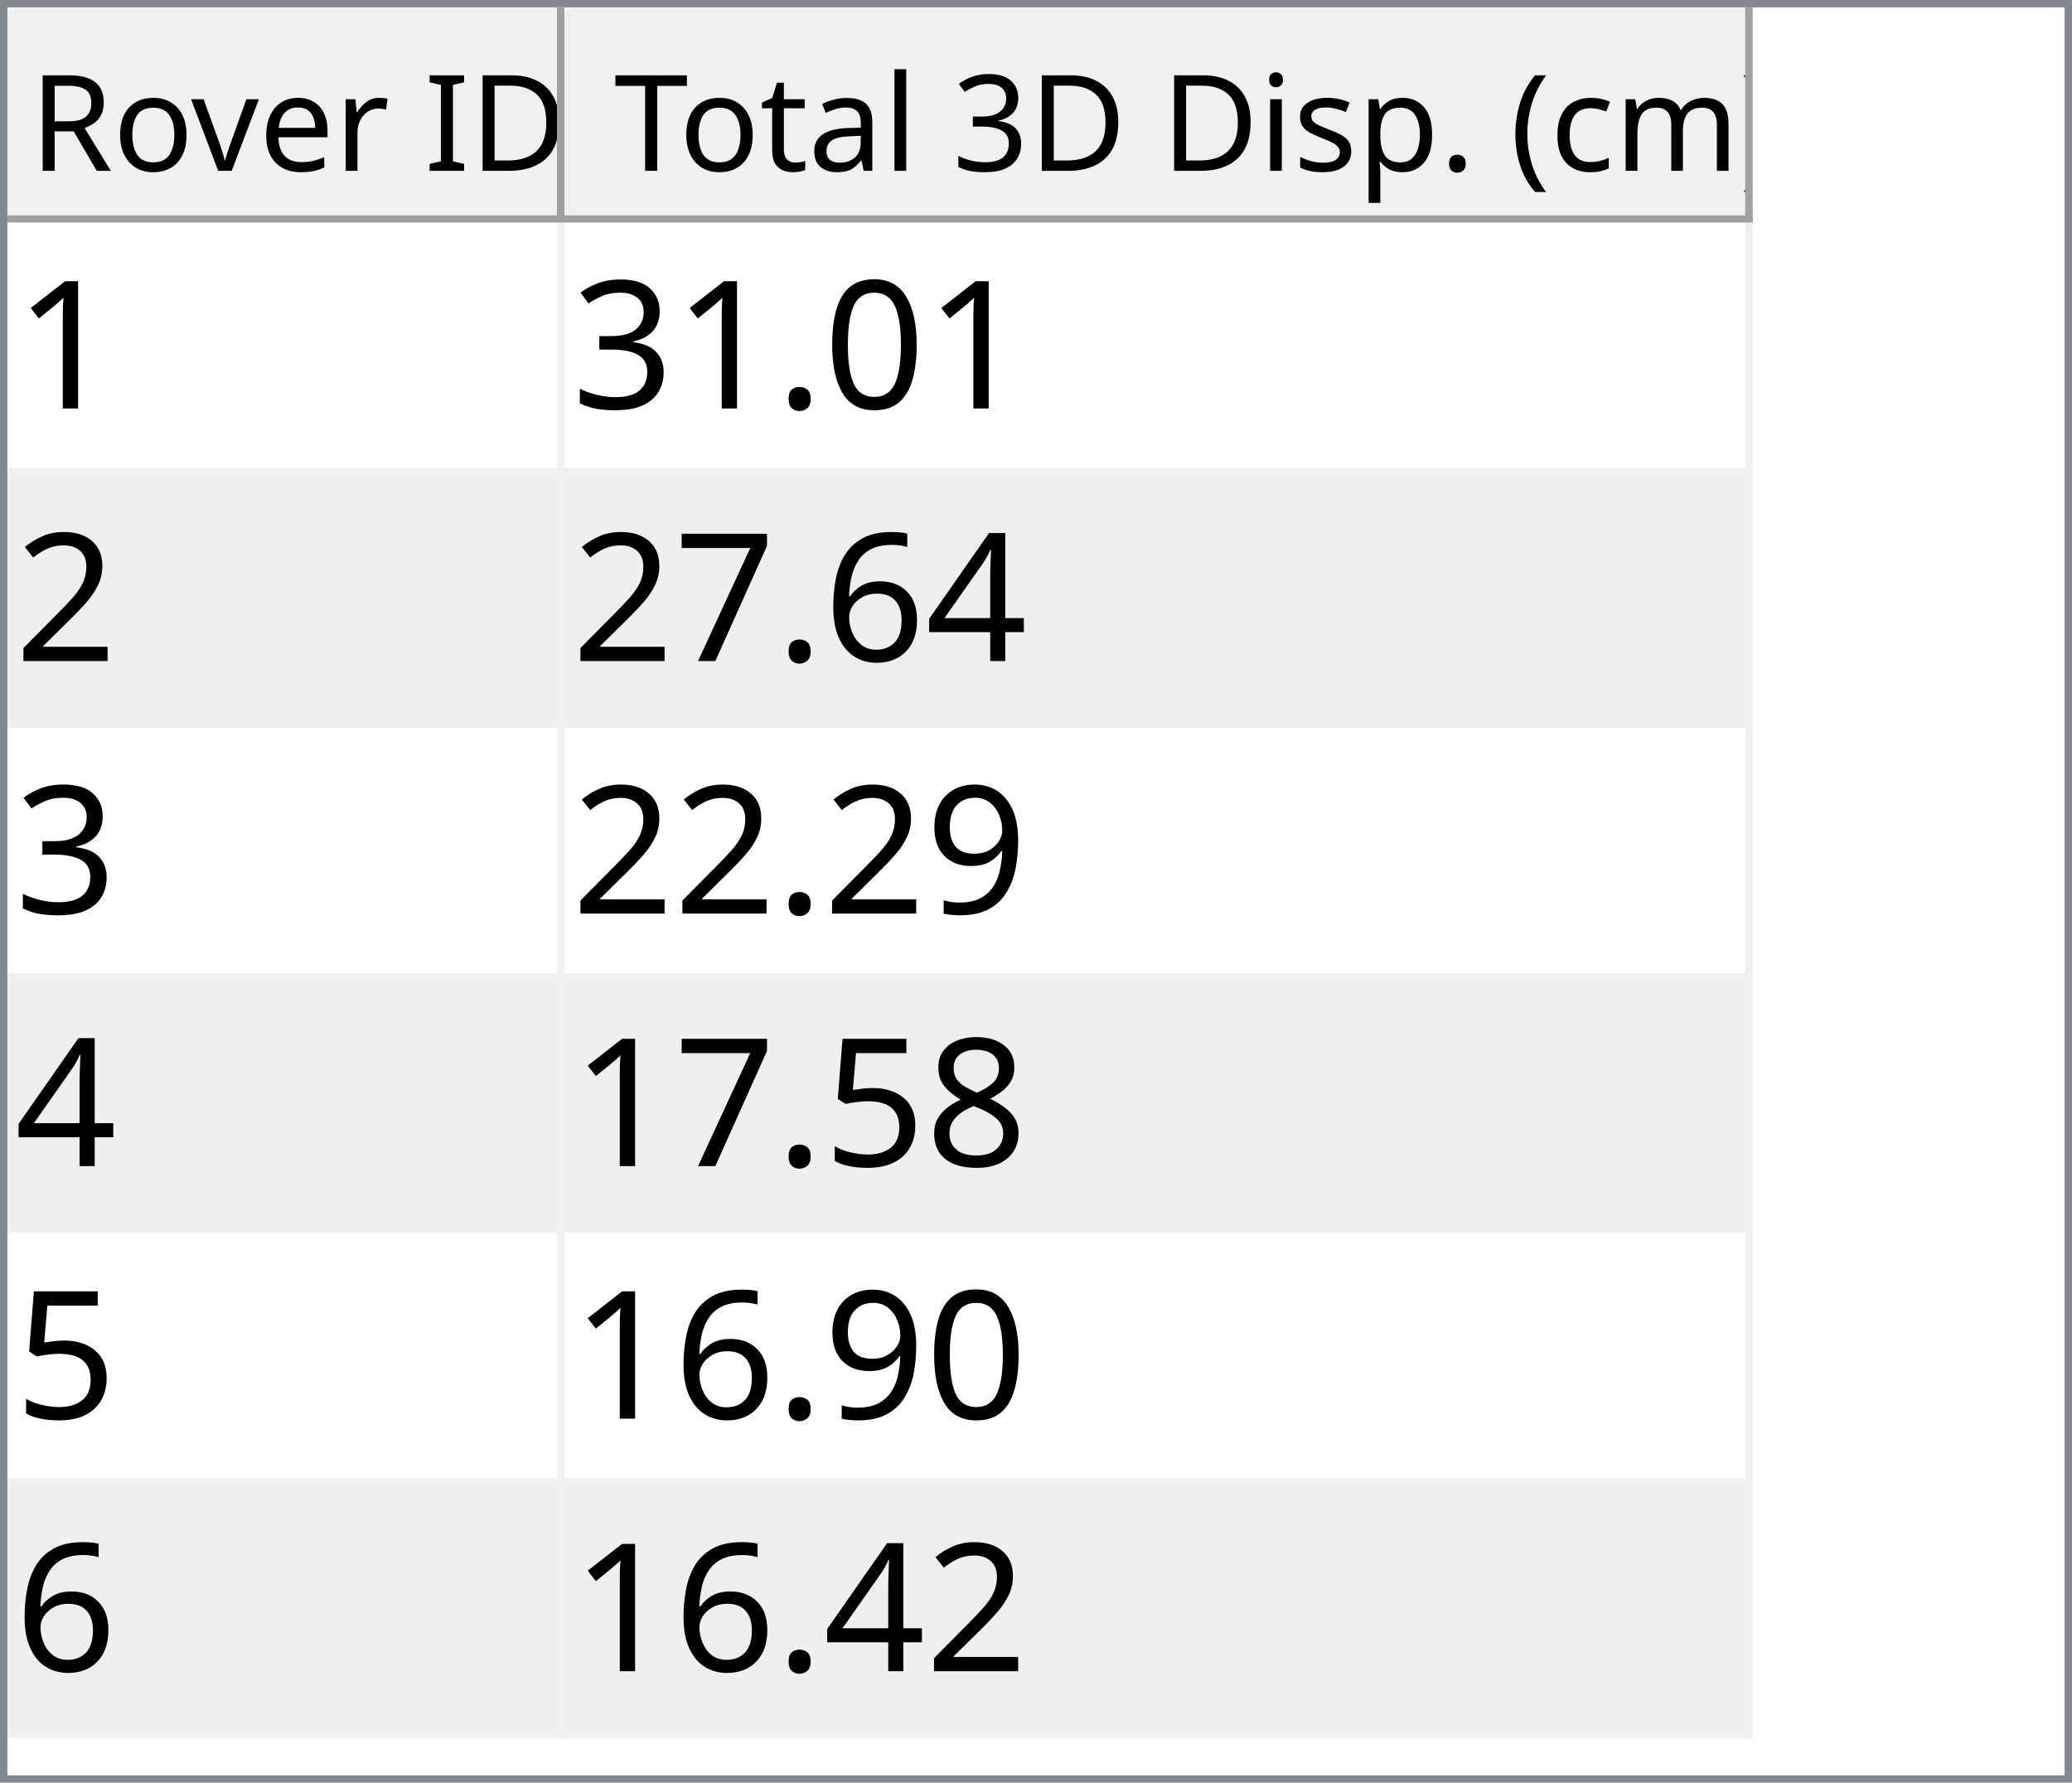
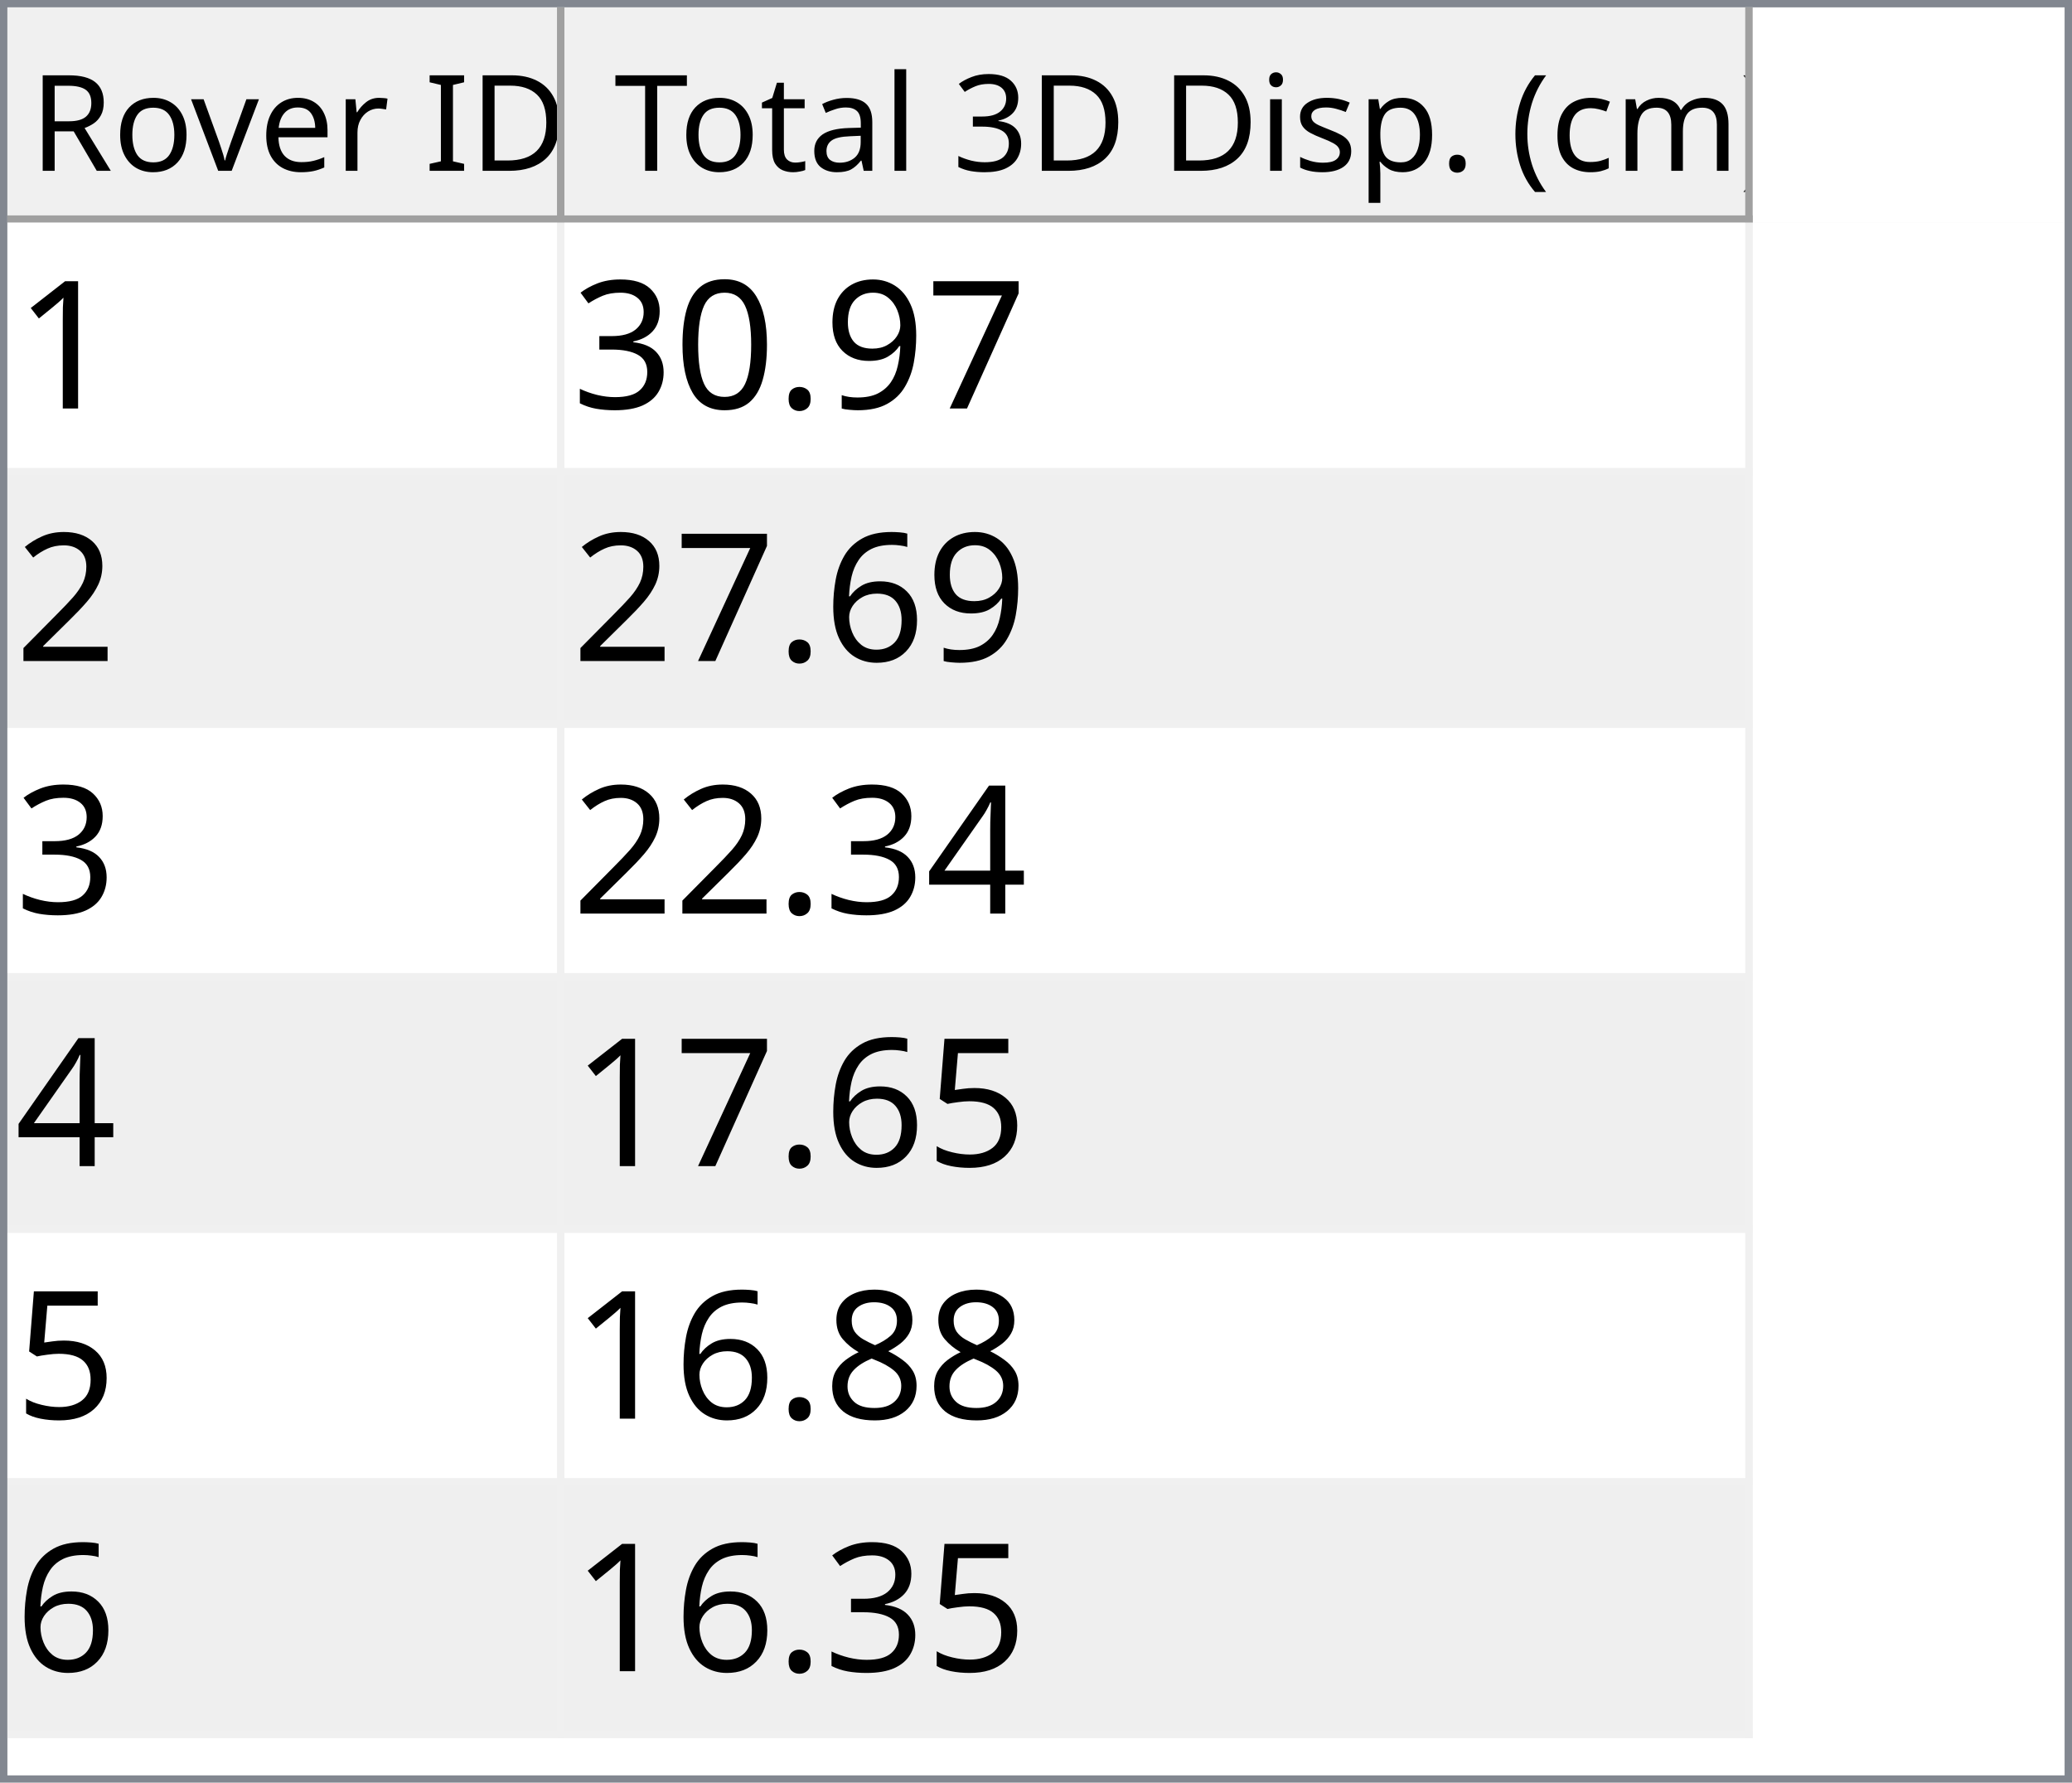
<svg xmlns="http://www.w3.org/2000/svg" style="fill-opacity:1; color-rendering:auto; color-interpolation:auto; text-rendering:auto; stroke:black; stroke-linecap:square; stroke-miterlimit:10; shape-rendering:auto; stroke-opacity:1; fill:black; stroke-dasharray:none; font-weight:normal; stroke-width:1; font-family:'Dialog'; font-style:normal; stroke-linejoin:miter; font-size:12px; stroke-dashoffset:0; image-rendering:auto;" width="279" height="240">
  <defs id="genericDefs" />
  <g>
    <defs id="defs1">
      <clipPath clipPathUnits="userSpaceOnUse" id="clipPath1">
        <path d="M0 0 L279 0 L279 240 L0 240 L0 0 Z" />
      </clipPath>
      <clipPath clipPathUnits="userSpaceOnUse" id="clipPath2">
        <path d="M0 0 L0 240 L279 240 L279 0 Z" />
      </clipPath>
      <clipPath clipPathUnits="userSpaceOnUse" id="clipPath3">
        <path d="M0 0 L0 29 L277 29 L277 0 Z" />
      </clipPath>
      <clipPath clipPathUnits="userSpaceOnUse" id="clipPath4">
        <path d="M0 0 L0 29 L75 29 L75 0 Z" />
      </clipPath>
      <clipPath clipPathUnits="userSpaceOnUse" id="clipPath5">
        <path d="M1 1 L1 28 L74 28 L74 1 Z" />
      </clipPath>
      <clipPath clipPathUnits="userSpaceOnUse" id="clipPath6">
        <path d="M0 0 L0 27 L73 27 L73 0 Z" />
      </clipPath>
      <clipPath clipPathUnits="userSpaceOnUse" id="clipPath7">
        <path d="M-0.5 -0.5 L-0.5 28.5 L74.5 28.5 L74.5 -0.5 Z" />
      </clipPath>
      <clipPath clipPathUnits="userSpaceOnUse" id="clipPath8">
        <path d="M0 0 L0 29 L160 29 L160 0 Z" />
      </clipPath>
      <clipPath clipPathUnits="userSpaceOnUse" id="clipPath9">
        <path d="M1 1 L1 28 L159 28 L159 1 Z" />
      </clipPath>
      <clipPath clipPathUnits="userSpaceOnUse" id="clipPath10">
        <path d="M0 0 L0 27 L158 27 L158 0 Z" />
      </clipPath>
      <clipPath clipPathUnits="userSpaceOnUse" id="clipPath11">
        <path d="M-0.5 -0.5 L-0.5 28.5 L159.5 28.5 L159.5 -0.5 Z" />
      </clipPath>
      <clipPath clipPathUnits="userSpaceOnUse" id="clipPath12">
        <path d="M0 0 L0 209 L277 209 L277 0 Z" />
      </clipPath>
      <clipPath clipPathUnits="userSpaceOnUse" id="clipPath13">
        <path d="M0 0 L0 204 L235 204 L235 0 Z" />
      </clipPath>
      <clipPath clipPathUnits="userSpaceOnUse" id="clipPath14">
        <path d="M-0.5 -0.5 L-0.5 203.5 L234.5 203.5 L234.5 -0.5 Z" />
      </clipPath>
      <clipPath clipPathUnits="userSpaceOnUse" id="clipPath15">
        <path d="M0 0 L0 33 L74 33 L74 0 Z" />
      </clipPath>
      <clipPath clipPathUnits="userSpaceOnUse" id="clipPath16">
        <path d="M0 0 L0 33 L159 33 L159 0 Z" />
      </clipPath>
      <font horiz-adv-x="64.551" id="font1">
        <font-face ascent="107.91" descent="25.098" units-per-em="100" style="font-style:normal; font-family:Segoe UI; font-weight:normal;" />
        <missing-glyph horiz-adv-x="64.551" d="M8.109 0 L8.109 68.266 L56.453 68.266 L56.453 0 L8.109 0 ZM15.328 7.234 L49.219 7.234 L49.219 61.031 L15.328 61.031 L15.328 7.234 Z" />
        <glyph unicode="D" horiz-adv-x="70.117" d="M9.188 0 L9.188 70.016 L28.516 70.016 Q65.531 70.016 65.531 35.891 Q65.531 19.672 55.25 9.836 Q44.969 0 27.734 0 L9.188 0 ZM17.391 62.594 L17.391 7.422 L27.828 7.422 Q41.609 7.422 49.273 14.797 Q56.938 22.172 56.938 35.688 Q56.938 62.594 28.328 62.594 L17.391 62.594 Z" />
        <glyph unicode="I" horiz-adv-x="26.611" d="M17.391 0 L9.188 0 L9.188 70.016 L17.391 70.016 L17.391 0 Z" />
        <glyph unicode=" " horiz-adv-x="27.393" d="" />
        <glyph unicode="r" horiz-adv-x="34.766" d="M34.188 41.891 Q32.078 43.5 28.125 43.5 Q23 43.5 19.555 38.672 Q16.109 33.844 16.109 25.484 L16.109 0 L8.109 0 L8.109 50 L16.109 50 L16.109 39.703 L16.312 39.703 Q18.016 44.969 21.531 47.922 Q25.047 50.875 29.391 50.875 Q32.516 50.875 34.188 50.203 L34.188 41.891 Z" />
        <glyph unicode="e" horiz-adv-x="52.295" d="M48.297 23 L12.984 23 Q13.188 14.656 17.484 10.109 Q21.781 5.562 29.297 5.562 Q37.75 5.562 44.828 11.141 L44.828 3.609 Q38.234 -1.172 27.391 -1.172 Q16.797 -1.172 10.742 5.641 Q4.688 12.453 4.688 24.812 Q4.688 36.469 11.305 43.82 Q17.922 51.172 27.734 51.172 Q37.547 51.172 42.922 44.828 Q48.297 38.484 48.297 27.203 L48.297 23 ZM40.094 29.781 Q40.047 36.719 36.75 40.578 Q33.453 44.438 27.594 44.438 Q21.922 44.438 17.969 40.383 Q14.016 36.328 13.094 29.781 L40.094 29.781 Z" />
        <glyph unicode="v" horiz-adv-x="47.9" d="M47.406 50 L27.484 0 L19.625 0 L0.688 50 L9.469 50 L22.172 13.672 Q23.578 9.672 23.922 6.688 L24.125 6.688 Q24.609 10.453 25.688 13.484 L38.969 50 L47.406 50 Z" />
        <glyph unicode="o" horiz-adv-x="58.594" d="M29 -1.172 Q17.922 -1.172 11.305 5.836 Q4.688 12.844 4.688 24.422 Q4.688 37.016 11.57 44.094 Q18.453 51.172 30.172 51.172 Q41.359 51.172 47.633 44.289 Q53.906 37.406 53.906 25.203 Q53.906 13.234 47.141 6.031 Q40.375 -1.172 29 -1.172 ZM29.594 44.438 Q21.875 44.438 17.383 39.188 Q12.891 33.938 12.891 24.703 Q12.891 15.828 17.43 10.695 Q21.969 5.562 29.594 5.562 Q37.359 5.562 41.531 10.594 Q45.703 15.625 45.703 24.906 Q45.703 34.281 41.531 39.359 Q37.359 44.438 29.594 44.438 Z" />
        <glyph unicode="R" horiz-adv-x="59.814" d="M59.375 0 L49.609 0 L37.891 19.625 Q36.281 22.359 34.766 24.289 Q33.25 26.219 31.664 27.438 Q30.078 28.656 28.25 29.219 Q26.422 29.781 24.125 29.781 L17.391 29.781 L17.391 0 L9.188 0 L9.188 70.016 L30.078 70.016 Q34.672 70.016 38.555 68.867 Q42.438 67.719 45.289 65.375 Q48.141 63.031 49.758 59.547 Q51.375 56.062 51.375 51.375 Q51.375 47.703 50.273 44.656 Q49.172 41.609 47.148 39.211 Q45.125 36.812 42.266 35.133 Q39.406 33.453 35.844 32.516 L35.844 32.328 Q37.594 31.547 38.891 30.547 Q40.188 29.547 41.359 28.18 Q42.531 26.812 43.68 25.078 Q44.828 23.344 46.234 21.047 L59.375 0 ZM17.391 62.594 L17.391 37.203 L28.516 37.203 Q31.594 37.203 34.203 38.133 Q36.812 39.062 38.719 40.797 Q40.625 42.531 41.703 45.047 Q42.781 47.562 42.781 50.688 Q42.781 56.297 39.141 59.445 Q35.5 62.594 28.609 62.594 L17.391 62.594 Z" />
        <glyph unicode=")" horiz-adv-x="30.176" d="M8.297 -15.922 L1.172 -15.922 Q16.406 2.344 16.406 26.812 Q16.406 51.469 1.078 70.016 L8.297 70.016 Q23.531 52.156 23.531 26.703 Q23.531 1.375 8.297 -15.922 Z" />
        <glyph unicode="m" horiz-adv-x="86.133" d="M79.109 0 L71.094 0 L71.094 28.719 Q71.094 37.016 68.531 40.727 Q65.969 44.438 59.906 44.438 Q54.781 44.438 51.195 39.75 Q47.609 35.062 47.609 28.516 L47.609 0 L39.594 0 L39.594 29.688 Q39.594 44.438 28.219 44.438 Q22.953 44.438 19.531 40.016 Q16.109 35.594 16.109 28.516 L16.109 0 L8.109 0 L8.109 50 L16.109 50 L16.109 42.094 L16.312 42.094 Q21.625 51.172 31.844 51.172 Q36.969 51.172 40.773 48.312 Q44.578 45.453 46 40.828 Q51.562 51.172 62.594 51.172 Q79.109 51.172 79.109 30.812 L79.109 0 Z" />
        <glyph unicode="c" horiz-adv-x="46.191" d="M42.188 2.297 Q36.422 -1.172 28.516 -1.172 Q17.828 -1.172 11.258 5.789 Q4.688 12.75 4.688 23.828 Q4.688 36.188 11.766 43.68 Q18.844 51.172 30.672 51.172 Q37.25 51.172 42.281 48.734 L42.281 40.531 Q36.719 44.438 30.375 44.438 Q22.703 44.438 17.797 38.945 Q12.891 33.453 12.891 24.516 Q12.891 15.719 17.508 10.641 Q22.125 5.562 29.891 5.562 Q36.422 5.562 42.188 9.906 L42.188 2.297 Z" />
        <glyph unicode="(" horiz-adv-x="30.176" d="M29.109 -15.922 L21.969 -15.922 Q6.844 1.375 6.844 26.703 Q6.844 52.156 21.969 70.016 L29.203 70.016 Q13.875 51.469 13.875 26.812 Q13.875 2.344 29.109 -15.922 Z" />
        <glyph unicode="." horiz-adv-x="21.68" d="M10.891 -1.078 Q8.641 -1.078 7.055 0.539 Q5.469 2.156 5.469 4.391 Q5.469 6.641 7.055 8.273 Q8.641 9.906 10.891 9.906 Q13.188 9.906 14.797 8.273 Q16.406 6.641 16.406 4.391 Q16.406 2.156 14.797 0.539 Q13.188 -1.078 10.891 -1.078 Z" />
        <glyph unicode="p" horiz-adv-x="58.789" d="M16.312 7.234 L16.109 7.234 L16.109 -23 L8.109 -23 L8.109 50 L16.109 50 L16.109 41.219 L16.312 41.219 Q22.219 51.172 33.594 51.172 Q43.266 51.172 48.688 44.461 Q54.109 37.75 54.109 26.469 Q54.109 13.922 48 6.375 Q41.891 -1.172 31.297 -1.172 Q21.578 -1.172 16.312 7.234 ZM16.109 27.391 L16.109 20.406 Q16.109 14.203 20.141 9.883 Q24.172 5.562 30.375 5.562 Q37.641 5.562 41.773 11.133 Q45.906 16.703 45.906 26.609 Q45.906 34.969 42.047 39.703 Q38.188 44.438 31.594 44.438 Q24.609 44.438 20.359 39.578 Q16.109 34.719 16.109 27.391 Z" />
        <glyph unicode="s" horiz-adv-x="42.432" d="M5.078 1.812 L5.078 10.406 Q11.625 5.562 19.484 5.562 Q30.031 5.562 30.031 12.594 Q30.031 14.594 29.125 15.992 Q28.219 17.391 26.68 18.461 Q25.141 19.531 23.07 20.383 Q21 21.234 18.609 22.172 Q15.281 23.484 12.766 24.828 Q10.25 26.172 8.57 27.859 Q6.891 29.547 6.031 31.695 Q5.172 33.844 5.172 36.719 Q5.172 40.234 6.789 42.945 Q8.406 45.656 11.086 47.484 Q13.766 49.312 17.211 50.242 Q20.656 51.172 24.312 51.172 Q30.812 51.172 35.938 48.922 L35.938 40.828 Q30.422 44.438 23.25 44.438 Q21 44.438 19.195 43.922 Q17.391 43.406 16.094 42.477 Q14.797 41.547 14.086 40.258 Q13.375 38.969 13.375 37.406 Q13.375 35.453 14.086 34.133 Q14.797 32.812 16.164 31.789 Q17.531 30.766 19.484 29.938 Q21.438 29.109 23.922 28.125 Q27.25 26.859 29.883 25.516 Q32.516 24.172 34.375 22.484 Q36.234 20.797 37.234 18.602 Q38.234 16.406 38.234 13.375 Q38.234 9.672 36.602 6.938 Q34.969 4.203 32.234 2.398 Q29.5 0.594 25.93 -0.289 Q22.359 -1.172 18.453 -1.172 Q10.75 -1.172 5.078 1.812 Z" />
        <glyph unicode="i" horiz-adv-x="24.219" d="M12.203 62.703 Q10.062 62.703 8.547 64.164 Q7.031 65.625 7.031 67.875 Q7.031 70.125 8.547 71.609 Q10.062 73.094 12.203 73.094 Q14.406 73.094 15.945 71.609 Q17.484 70.125 17.484 67.875 Q17.484 65.719 15.945 64.211 Q14.406 62.703 12.203 62.703 ZM16.109 0 L8.109 0 L8.109 50 L16.109 50 L16.109 0 Z" />
        <glyph unicode="3" horiz-adv-x="53.906" d="M46.531 19.828 Q46.531 15.094 44.75 11.211 Q42.969 7.328 39.719 4.57 Q36.469 1.812 31.93 0.297 Q27.391 -1.219 21.922 -1.219 Q11.922 -1.219 6 2.594 L6 11.188 Q13.094 5.609 22.219 5.609 Q25.875 5.609 28.828 6.539 Q31.781 7.469 33.906 9.227 Q36.031 10.984 37.18 13.477 Q38.328 15.969 38.328 19.094 Q38.328 32.812 18.797 32.812 L12.984 32.812 L12.984 39.594 L18.5 39.594 Q35.797 39.594 35.797 52.484 Q35.797 64.406 22.609 64.406 Q15.188 64.406 8.688 59.422 L8.688 67.188 Q15.375 71.188 24.609 71.188 Q29 71.188 32.57 69.969 Q36.141 68.75 38.68 66.555 Q41.219 64.359 42.609 61.281 Q44 58.203 44 54.5 Q44 40.672 30.031 36.719 L30.031 36.531 Q33.594 36.141 36.625 34.797 Q39.656 33.453 41.852 31.305 Q44.047 29.156 45.289 26.25 Q46.531 23.344 46.531 19.828 Z" />
        <glyph unicode="l" horiz-adv-x="24.219" d="M16.109 0 L8.109 0 L8.109 74.031 L16.109 74.031 L16.109 0 Z" />
        <glyph unicode="a" horiz-adv-x="50.879" d="M43.891 0 L35.891 0 L35.891 7.812 L35.688 7.812 Q30.469 -1.172 20.312 -1.172 Q12.844 -1.172 8.617 2.781 Q4.391 6.734 4.391 13.281 Q4.391 27.297 20.906 29.594 L35.891 31.688 Q35.891 44.438 25.594 44.438 Q16.547 44.438 9.281 38.281 L9.281 46.484 Q16.656 51.172 26.266 51.172 Q43.891 51.172 43.891 32.516 L43.891 0 ZM35.891 25.297 L23.828 23.641 Q18.266 22.859 15.43 20.875 Q12.594 18.891 12.594 13.875 Q12.594 10.203 15.211 7.883 Q17.828 5.562 22.172 5.562 Q28.125 5.562 32.008 9.742 Q35.891 13.922 35.891 20.312 L35.891 25.297 Z" />
        <glyph unicode="t" horiz-adv-x="33.887" d="M31.297 0.484 Q28.469 -1.078 23.828 -1.078 Q10.688 -1.078 10.688 13.578 L10.688 43.172 L2.094 43.172 L2.094 50 L10.688 50 L10.688 62.203 L18.703 64.797 L18.703 50 L31.297 50 L31.297 43.172 L18.703 43.172 L18.703 14.984 Q18.703 9.969 20.414 7.82 Q22.125 5.672 26.078 5.672 Q29.109 5.672 31.297 7.328 L31.297 0.484 Z" />
        <glyph unicode="T" horiz-adv-x="52.393" d="M50.594 62.594 L30.375 62.594 L30.375 0 L22.172 0 L22.172 62.594 L2 62.594 L2 70.016 L50.594 70.016 L50.594 62.594 Z" />
      </font>
      <font horiz-adv-x="75.0" id="font2">
        <font-face ascent="100.537" descent="21.973" units-per-em="100" style="font-style:normal; font-family:sans-serif; font-weight:normal;" />
        <missing-glyph horiz-adv-x="75.0" d="M12.5 0 L12.5 62.5 L62.5 62.5 L62.5 0 L12.5 0 ZM14.062 1.562 L60.938 1.562 L60.938 60.938 L14.062 60.938 L14.062 1.562 Z" />
        <glyph unicode="1" horiz-adv-x="55.615" d="M37.25 0 L28.469 0 L28.469 56 Q25.297 52.984 20.141 49.953 Q14.984 46.922 10.891 45.406 L10.891 53.906 Q18.266 57.375 23.781 62.305 Q29.297 67.234 31.594 71.875 L37.25 71.875 L37.25 0 Z" />
+         <glyph unicode="7" horiz-adv-x="55.615" d="M4.734 62.203 L4.734 70.656 L51.078 70.656 L51.078 63.812 Q44.234 56.547 37.523 44.484 Q30.812 32.422 27.156 19.672 Q24.516 10.688 23.781 0 L14.75 0 Q14.891 8.453 18.062 20.414 Q21.234 32.375 27.172 43.484 Q33.109 54.594 39.797 62.203 L4.734 62.203 Z" />
+         <glyph unicode="9" horiz-adv-x="55.615" d="M5.469 16.547 L13.922 17.328 Q14.984 11.375 18.016 8.688 Q21.047 6 25.781 6 Q29.828 6 32.883 7.859 Q35.938 9.719 37.891 12.82 Q39.844 15.922 41.164 21.195 Q42.484 26.469 42.484 31.938 Q42.484 32.516 42.438 33.688 Q39.797 29.5 35.234 26.883 Q30.672 24.266 25.344 24.266 Q16.453 24.266 10.305 30.711 Q4.156 37.156 4.156 47.703 Q4.156 58.594 10.578 65.234 Q17 71.875 26.656 71.875 Q33.641 71.875 39.43 68.117 Q45.219 64.359 48.219 57.398 Q51.219 50.438 51.219 37.25 Q51.219 23.531 48.242 15.406 Q45.266 7.281 39.383 3.031 Q33.5 -1.219 25.594 -1.219 Q17.188 -1.219 11.867 3.445 Q6.547 8.109 5.469 16.547 ZM41.453 48.141 Q41.453 55.719 37.43 60.156 Q33.406 64.594 27.734 64.594 Q21.875 64.594 17.531 59.812 Q13.188 55.031 13.188 47.406 Q13.188 40.578 17.312 36.305 Q21.438 32.031 27.484 32.031 Q33.594 32.031 37.523 36.305 Q41.453 40.578 41.453 48.141 Z" />
+         <glyph unicode="." horiz-adv-x="27.783" d="M9.078 0 L9.078 10.016 L19.094 10.016 L19.094 0 L9.078 0 Z" />
        <glyph unicode="0" horiz-adv-x="55.615" d="M4.156 35.297 Q4.156 48 6.766 55.742 Q9.375 63.484 14.523 67.68 Q19.672 71.875 27.484 71.875 Q33.25 71.875 37.594 69.555 Q41.938 67.234 44.773 62.867 Q47.609 58.5 49.219 52.227 Q50.828 45.953 50.828 35.297 Q50.828 22.703 48.242 14.969 Q45.656 7.234 40.508 3.008 Q35.359 -1.219 27.484 -1.219 Q17.141 -1.219 11.234 6.203 Q4.156 15.141 4.156 35.297 ZM13.188 35.297 Q13.188 17.672 17.312 11.836 Q21.438 6 27.484 6 Q33.547 6 37.672 11.859 Q41.797 17.719 41.797 35.297 Q41.797 52.984 37.672 58.789 Q33.547 64.594 27.391 64.594 Q21.344 64.594 17.719 59.469 Q13.188 52.938 13.188 35.297 Z" />
-         <glyph unicode="." horiz-adv-x="27.783" d="M9.078 0 L9.078 10.016 L19.094 10.016 L19.094 0 L9.078 0 Z" />
        <glyph unicode="3" horiz-adv-x="55.615" d="M4.203 18.891 L12.984 20.062 Q14.5 12.594 18.141 9.297 Q21.781 6 27 6 Q33.203 6 37.477 10.297 Q41.75 14.594 41.75 20.953 Q41.75 27 37.797 30.93 Q33.844 34.859 27.734 34.859 Q25.25 34.859 21.531 33.891 L22.516 41.609 Q23.391 41.5 23.922 41.5 Q29.547 41.5 34.039 44.43 Q38.531 47.359 38.531 53.469 Q38.531 58.297 35.258 61.477 Q31.984 64.656 26.812 64.656 Q21.688 64.656 18.266 61.43 Q14.844 58.203 13.875 51.766 L5.078 53.328 Q6.688 62.156 12.398 67.016 Q18.109 71.875 26.609 71.875 Q32.469 71.875 37.398 69.359 Q42.328 66.844 44.945 62.5 Q47.562 58.156 47.562 53.266 Q47.562 48.641 45.07 44.828 Q42.578 41.016 37.703 38.766 Q44.047 37.312 47.562 32.695 Q51.078 28.078 51.078 21.141 Q51.078 11.766 44.242 5.25 Q37.406 -1.266 26.953 -1.266 Q17.531 -1.266 11.305 4.352 Q5.078 9.969 4.203 18.891 Z" />
        <glyph unicode="2" horiz-adv-x="55.615" d="M50.344 8.453 L50.344 0 L3.031 0 Q2.938 3.172 4.047 6.109 Q5.859 10.938 9.836 15.625 Q13.812 20.312 21.344 26.469 Q33.016 36.031 37.117 41.625 Q41.219 47.219 41.219 52.203 Q41.219 57.422 37.477 61.008 Q33.734 64.594 27.734 64.594 Q21.391 64.594 17.578 60.789 Q13.766 56.984 13.719 50.25 L4.688 51.172 Q5.609 61.281 11.664 66.578 Q17.719 71.875 27.938 71.875 Q38.234 71.875 44.242 66.164 Q50.25 60.453 50.25 52 Q50.25 47.703 48.492 43.555 Q46.734 39.406 42.656 34.812 Q38.578 30.219 29.109 22.219 Q21.188 15.578 18.945 13.211 Q16.703 10.844 15.234 8.453 L50.344 8.453 Z" />
+         <glyph unicode="6" horiz-adv-x="55.615" d="M49.75 54.047 L41.016 53.375 Q39.844 58.547 37.703 60.891 Q34.125 64.656 28.906 64.656 Q24.703 64.656 21.531 62.312 Q17.391 59.281 14.992 53.469 Q12.594 47.656 12.5 36.922 Q15.672 41.75 20.266 44.094 Q24.859 46.438 29.891 46.438 Q38.672 46.438 44.852 39.969 Q51.031 33.5 51.031 23.25 Q51.031 16.5 48.125 10.719 Q45.219 4.938 40.141 1.859 Q35.062 -1.219 28.609 -1.219 Q17.625 -1.219 10.695 6.859 Q3.766 14.938 3.766 33.5 Q3.766 54.25 11.422 63.672 Q18.109 71.875 29.438 71.875 Q37.891 71.875 43.289 67.141 Q48.688 62.406 49.75 54.047 ZM13.875 23.188 Q13.875 18.656 15.797 14.508 Q17.719 10.359 21.188 8.18 Q24.656 6 28.469 6 Q34.031 6 38.039 10.492 Q42.047 14.984 42.047 22.703 Q42.047 30.125 38.086 34.398 Q34.125 38.672 28.125 38.672 Q22.172 38.672 18.023 34.398 Q13.875 30.125 13.875 23.188 Z" />
        <glyph unicode="4" horiz-adv-x="55.615" d="M32.328 0 L32.328 17.141 L1.266 17.141 L1.266 25.203 L33.938 71.578 L41.109 71.578 L41.109 25.203 L50.781 25.203 L50.781 17.141 L41.109 17.141 L41.109 0 L32.328 0 ZM32.328 25.203 L32.328 57.469 L9.906 25.203 L32.328 25.203 Z" />
-         <glyph unicode="6" horiz-adv-x="55.615" d="M49.75 54.047 L41.016 53.375 Q39.844 58.547 37.703 60.891 Q34.125 64.656 28.906 64.656 Q24.703 64.656 21.531 62.312 Q17.391 59.281 14.992 53.469 Q12.594 47.656 12.5 36.922 Q15.672 41.75 20.266 44.094 Q24.859 46.438 29.891 46.438 Q38.672 46.438 44.852 39.969 Q51.031 33.5 51.031 23.25 Q51.031 16.5 48.125 10.719 Q45.219 4.938 40.141 1.859 Q35.062 -1.219 28.609 -1.219 Q17.625 -1.219 10.695 6.859 Q3.766 14.938 3.766 33.5 Q3.766 54.25 11.422 63.672 Q18.109 71.875 29.438 71.875 Q37.891 71.875 43.289 67.141 Q48.688 62.406 49.75 54.047 ZM13.875 23.188 Q13.875 18.656 15.797 14.508 Q17.719 10.359 21.188 8.18 Q24.656 6 28.469 6 Q34.031 6 38.039 10.492 Q42.047 14.984 42.047 22.703 Q42.047 30.125 38.086 34.398 Q34.125 38.672 28.125 38.672 Q22.172 38.672 18.023 34.398 Q13.875 30.125 13.875 23.188 Z" />
-         <glyph unicode="7" horiz-adv-x="55.615" d="M4.734 62.203 L4.734 70.656 L51.078 70.656 L51.078 63.812 Q44.234 56.547 37.523 44.484 Q30.812 32.422 27.156 19.672 Q24.516 10.688 23.781 0 L14.75 0 Q14.891 8.453 18.062 20.414 Q21.234 32.375 27.172 43.484 Q33.109 54.594 39.797 62.203 L4.734 62.203 Z" />
-         <glyph unicode="9" horiz-adv-x="55.615" d="M5.469 16.547 L13.922 17.328 Q14.984 11.375 18.016 8.688 Q21.047 6 25.781 6 Q29.828 6 32.883 7.859 Q35.938 9.719 37.891 12.82 Q39.844 15.922 41.164 21.195 Q42.484 26.469 42.484 31.938 Q42.484 32.516 42.438 33.688 Q39.797 29.5 35.234 26.883 Q30.672 24.266 25.344 24.266 Q16.453 24.266 10.305 30.711 Q4.156 37.156 4.156 47.703 Q4.156 58.594 10.578 65.234 Q17 71.875 26.656 71.875 Q33.641 71.875 39.43 68.117 Q45.219 64.359 48.219 57.398 Q51.219 50.438 51.219 37.25 Q51.219 23.531 48.242 15.406 Q45.266 7.281 39.383 3.031 Q33.5 -1.219 25.594 -1.219 Q17.188 -1.219 11.867 3.445 Q6.547 8.109 5.469 16.547 ZM41.453 48.141 Q41.453 55.719 37.43 60.156 Q33.406 64.594 27.734 64.594 Q21.875 64.594 17.531 59.812 Q13.188 55.031 13.188 47.406 Q13.188 40.578 17.312 36.305 Q21.438 32.031 27.484 32.031 Q33.594 32.031 37.523 36.305 Q41.453 40.578 41.453 48.141 Z" />
+         <glyph unicode="5" horiz-adv-x="55.615" d="M4.156 18.75 L13.375 19.531 Q14.406 12.797 18.141 9.398 Q21.875 6 27.156 6 Q33.5 6 37.891 10.789 Q42.281 15.578 42.281 23.484 Q42.281 31 38.062 35.352 Q33.844 39.703 27 39.703 Q22.75 39.703 19.336 37.773 Q15.922 35.844 13.969 32.766 L5.719 33.844 L12.641 70.609 L48.25 70.609 L48.25 62.203 L19.672 62.203 L15.828 42.969 Q22.266 47.469 29.344 47.469 Q38.719 47.469 45.164 40.969 Q51.609 34.469 51.609 24.266 Q51.609 14.547 45.953 7.469 Q39.062 -1.219 27.156 -1.219 Q17.391 -1.219 11.211 4.25 Q5.031 9.719 4.156 18.75 Z" />
        <glyph unicode="8" horiz-adv-x="55.615" d="M17.672 38.812 Q12.203 40.828 9.57 44.539 Q6.938 48.25 6.938 53.422 Q6.938 61.234 12.555 66.555 Q18.172 71.875 27.484 71.875 Q36.859 71.875 42.578 66.43 Q48.297 60.984 48.297 53.172 Q48.297 48.188 45.68 44.508 Q43.062 40.828 37.75 38.812 Q44.344 36.672 47.781 31.883 Q51.219 27.094 51.219 20.453 Q51.219 11.281 44.727 5.031 Q38.234 -1.219 27.641 -1.219 Q17.047 -1.219 10.547 5.055 Q4.047 11.328 4.047 20.703 Q4.047 27.688 7.594 32.398 Q11.141 37.109 17.672 38.812 ZM15.922 53.719 Q15.922 48.641 19.195 45.414 Q22.469 42.188 27.688 42.188 Q32.766 42.188 36.016 45.383 Q39.266 48.578 39.266 53.219 Q39.266 58.062 35.914 61.359 Q32.562 64.656 27.594 64.656 Q22.562 64.656 19.242 61.43 Q15.922 58.203 15.922 53.719 ZM13.094 20.656 Q13.094 16.891 14.875 13.375 Q16.656 9.859 20.172 7.93 Q23.688 6 27.734 6 Q34.031 6 38.133 10.055 Q42.234 14.109 42.234 20.359 Q42.234 26.703 38.016 30.859 Q33.797 35.016 27.438 35.016 Q21.234 35.016 17.164 30.914 Q13.094 26.812 13.094 20.656 Z" />
-         <glyph unicode="5" horiz-adv-x="55.615" d="M4.156 18.75 L13.375 19.531 Q14.406 12.797 18.141 9.398 Q21.875 6 27.156 6 Q33.5 6 37.891 10.789 Q42.281 15.578 42.281 23.484 Q42.281 31 38.062 35.352 Q33.844 39.703 27 39.703 Q22.75 39.703 19.336 37.773 Q15.922 35.844 13.969 32.766 L5.719 33.844 L12.641 70.609 L48.25 70.609 L48.25 62.203 L19.672 62.203 L15.828 42.969 Q22.266 47.469 29.344 47.469 Q38.719 47.469 45.164 40.969 Q51.609 34.469 51.609 24.266 Q51.609 14.547 45.953 7.469 Q39.062 -1.219 27.156 -1.219 Q17.391 -1.219 11.211 4.25 Q5.031 9.719 4.156 18.75 Z" />
      </font>
    </defs>
    <g style="fill:white; stroke:white;">
      <rect x="0" y="0" width="279" style="clip-path:url(#clipPath1); stroke:none;" height="240" />
    </g>
    <g style="fill:white; text-rendering:optimizeSpeed; color-rendering:optimizeSpeed; image-rendering:optimizeSpeed; shape-rendering:crispEdges; stroke:white; color-interpolation:sRGB;">
      <rect x="0" width="279" height="240" y="0" style="stroke:none;" />
      <path style="stroke:none;" d="M0 240 L279 240 L279 0 L0 0 Z" />
    </g>
    <g style="fill:rgb(240,240,240); font-size:18px; font-family:'Segoe UI'; stroke:rgb(240,240,240);">
      <rect x="0" y="0" width="279" style="clip-path:url(#clipPath2); stroke:none;" height="240" />
    </g>
    <g style="fill:rgb(130,135,144); font-size:18px; font-family:'Segoe UI'; stroke:rgb(130,135,144);">
      <path d="M0 0 L279 0 L279 240 L0 240 L0 0 ZM1 1 L278 1 L278 239 L1 239 L1 1 Z" style="fill-rule:evenodd; clip-path:url(#clipPath2); stroke:none;" />
    </g>
    <g style="fill:white; font-size:18px; font-family:'Segoe UI'; stroke:white;" transform="translate(1,1)">
      <rect x="0" y="0" width="277" style="clip-path:url(#clipPath3); stroke:none;" height="29" />
    </g>
    <g style="fill:rgb(240,240,240); font-size:18px; font-family:'Segoe UI'; stroke:rgb(240,240,240);" transform="translate(1,1)">
      <rect x="0" y="0" width="75" style="clip-path:url(#clipPath4); stroke:none;" height="29" />
    </g>
    <g style="font-family:'Segoe UI'; font-size:18px;" transform="translate(2,2)">
      <text x="2" xml:space="preserve" y="21" style="clip-path:url(#clipPath6); stroke:none;">Rover ID</text>
    </g>
    <g transform="translate(1.5,1.5)" style="fill:rgb(160,160,160); font-size:18px; font-family:'Segoe UI'; stroke:rgb(160,160,160); stroke-linejoin:bevel;">
      <line x1="74" x2="74" y1="0" style="fill:none; clip-path:url(#clipPath7);" y2="28" />
    </g>
    <g transform="matrix(1,0,0,1,1,1) translate(0.5,0.5)" style="fill:rgb(160,160,160); font-size:18px; font-family:'Segoe UI'; stroke:rgb(160,160,160); stroke-linejoin:bevel;">
      <line x1="0" x2="74" y1="28" style="fill:none; clip-path:url(#clipPath7);" y2="28" />
    </g>
    <g style="fill:rgb(240,240,240); font-size:18px; font-family:'Segoe UI'; stroke:rgb(240,240,240);" transform="translate(76,1)">
      <rect x="0" y="0" width="160" style="clip-path:url(#clipPath8); stroke:none;" height="29" />
    </g>
    <g style="font-family:'Segoe UI'; font-size:18px;" transform="translate(77,2)">
      <text x="1" xml:space="preserve" y="21" style="clip-path:url(#clipPath10); stroke:none;"> Total 3D Disp. (cm)</text>
    </g>
    <g transform="translate(76.5,1.5)" style="fill:rgb(160,160,160); font-size:18px; font-family:'Segoe UI'; stroke:rgb(160,160,160); stroke-linejoin:bevel;">
      <line x1="159" x2="159" y1="0" style="fill:none; clip-path:url(#clipPath11);" y2="28" />
    </g>
    <g transform="matrix(1,0,0,1,76,1) translate(0.5,0.5)" style="fill:rgb(160,160,160); font-size:18px; font-family:'Segoe UI'; stroke:rgb(160,160,160); stroke-linejoin:bevel;">
      <line x1="0" x2="159" y1="28" style="fill:none; clip-path:url(#clipPath11);" y2="28" />
    </g>
    <g style="fill:white; font-size:18px; font-family:'Segoe UI'; stroke:white;" transform="translate(1,30)">
      <rect x="0" y="0" width="277" style="clip-path:url(#clipPath12); stroke:none;" height="209" />
    </g>
    <g style="fill:rgb(240,240,240); font-size:24px; font-family:sans-serif; stroke:rgb(240,240,240);" transform="translate(1,30)">
      <rect x="0" y="0" width="235" style="clip-path:url(#clipPath13); stroke:none;" height="204" />
      <line transform="translate(0.5,0.5)" x1="0" x2="234" y1="33" style="clip-path:url(#clipPath14); fill:none; stroke-linejoin:bevel;" y2="33" />
    </g>
    <g transform="matrix(1,0,0,1,1,30) translate(0.5,0.5)" style="fill:rgb(240,240,240); font-size:24px; font-family:sans-serif; stroke:rgb(240,240,240); stroke-linejoin:bevel;">
      <line x1="0" x2="234" y1="67" style="fill:none; clip-path:url(#clipPath14);" y2="67" />
    </g>
    <g transform="matrix(1,0,0,1,1,30) translate(0.5,0.5)" style="fill:rgb(240,240,240); font-size:24px; font-family:sans-serif; stroke:rgb(240,240,240); stroke-linejoin:bevel;">
      <line x1="0" x2="234" y1="101" style="fill:none; clip-path:url(#clipPath14);" y2="101" />
    </g>
    <g transform="matrix(1,0,0,1,1,30) translate(0.5,0.5)" style="fill:rgb(240,240,240); font-size:24px; font-family:sans-serif; stroke:rgb(240,240,240); stroke-linejoin:bevel;">
      <line x1="0" x2="234" y1="135" style="fill:none; clip-path:url(#clipPath14);" y2="135" />
    </g>
    <g transform="matrix(1,0,0,1,1,30) translate(0.5,0.5)" style="fill:rgb(240,240,240); font-size:24px; font-family:sans-serif; stroke:rgb(240,240,240); stroke-linejoin:bevel;">
      <line x1="0" x2="234" y1="169" style="fill:none; clip-path:url(#clipPath14);" y2="169" />
    </g>
    <g transform="matrix(1,0,0,1,1,30) translate(0.5,0.5)" style="fill:rgb(240,240,240); font-size:24px; font-family:sans-serif; stroke:rgb(240,240,240); stroke-linejoin:bevel;">
      <line x1="0" x2="234" y1="203" style="fill:none; clip-path:url(#clipPath14);" y2="203" />
    </g>
    <g transform="matrix(1,0,0,1,1,30) translate(0.5,0.5)" style="fill:rgb(240,240,240); font-size:24px; font-family:sans-serif; stroke:rgb(240,240,240); stroke-linejoin:bevel;">
      <line x1="74" x2="74" y1="0" style="fill:none; clip-path:url(#clipPath14);" y2="203" />
    </g>
    <g transform="matrix(1,0,0,1,1,30) translate(0.5,0.5)" style="fill:rgb(240,240,240); font-size:24px; font-family:sans-serif; stroke:rgb(240,240,240); stroke-linejoin:bevel;">
      <line x1="234" x2="234" y1="0" style="fill:none; clip-path:url(#clipPath14);" y2="203" />
    </g>
    <g style="fill:white; font-size:24px; font-family:sans-serif; stroke:white;" transform="matrix(1,0,0,1,1,30)">
      <rect x="0" y="0" width="74" style="clip-path:url(#clipPath15); stroke:none;" height="33" />
      <text x="1" y="25" style="fill:black; clip-path:url(#clipPath15); stroke:none;" xml:space="preserve">1</text>
    </g>
    <g style="fill:white; font-size:24px; font-family:sans-serif; stroke:white;" transform="matrix(1,0,0,1,1,30) translate(75,0)">
      <rect x="0" y="0" width="159" style="clip-path:url(#clipPath16); stroke:none;" height="33" />
-       <text x="1" y="25" style="fill:black; clip-path:url(#clipPath16); stroke:none;" xml:space="preserve">31.01</text>
+       <text x="1" y="25" style="fill:black; clip-path:url(#clipPath16); stroke:none;" xml:space="preserve">30.97</text>
    </g>
    <g style="fill:rgb(239,239,239); font-size:24px; font-family:sans-serif; stroke:rgb(239,239,239);" transform="matrix(1,0,0,1,1,30) translate(0,34)">
      <rect x="0" y="0" width="74" style="clip-path:url(#clipPath15); stroke:none;" height="33" />
      <text x="1" y="25" style="fill:black; clip-path:url(#clipPath15); stroke:none;" xml:space="preserve">2</text>
    </g>
    <g style="fill:rgb(239,239,239); font-size:24px; font-family:sans-serif; stroke:rgb(239,239,239);" transform="matrix(1,0,0,1,1,30) translate(75,34)">
      <rect x="0" y="0" width="159" style="clip-path:url(#clipPath16); stroke:none;" height="33" />
-       <text x="1" y="25" style="fill:black; clip-path:url(#clipPath16); stroke:none;" xml:space="preserve">27.64</text>
+       <text x="1" y="25" style="fill:black; clip-path:url(#clipPath16); stroke:none;" xml:space="preserve">27.69</text>
    </g>
    <g style="fill:white; font-size:24px; font-family:sans-serif; stroke:white;" transform="matrix(1,0,0,1,1,30) translate(0,68)">
      <rect x="0" y="0" width="74" style="clip-path:url(#clipPath15); stroke:none;" height="33" />
      <text x="1" y="25" style="fill:black; clip-path:url(#clipPath15); stroke:none;" xml:space="preserve">3</text>
    </g>
    <g style="fill:white; font-size:24px; font-family:sans-serif; stroke:white;" transform="matrix(1,0,0,1,1,30) translate(75,68)">
      <rect x="0" y="0" width="159" style="clip-path:url(#clipPath16); stroke:none;" height="33" />
-       <text x="1" y="25" style="fill:black; clip-path:url(#clipPath16); stroke:none;" xml:space="preserve">22.29</text>
+       <text x="1" y="25" style="fill:black; clip-path:url(#clipPath16); stroke:none;" xml:space="preserve">22.34</text>
    </g>
    <g style="fill:rgb(239,239,239); font-size:24px; font-family:sans-serif; stroke:rgb(239,239,239);" transform="matrix(1,0,0,1,1,30) translate(0,102)">
      <rect x="0" y="0" width="74" style="clip-path:url(#clipPath15); stroke:none;" height="33" />
      <text x="1" y="25" style="fill:black; clip-path:url(#clipPath15); stroke:none;" xml:space="preserve">4</text>
    </g>
    <g style="fill:rgb(239,239,239); font-size:24px; font-family:sans-serif; stroke:rgb(239,239,239);" transform="matrix(1,0,0,1,1,30) translate(75,102)">
      <rect x="0" y="0" width="159" style="clip-path:url(#clipPath16); stroke:none;" height="33" />
-       <text x="1" y="25" style="fill:black; clip-path:url(#clipPath16); stroke:none;" xml:space="preserve">17.58</text>
+       <text x="1" y="25" style="fill:black; clip-path:url(#clipPath16); stroke:none;" xml:space="preserve">17.65</text>
    </g>
    <g style="fill:white; font-size:24px; font-family:sans-serif; stroke:white;" transform="matrix(1,0,0,1,1,30) translate(0,136)">
      <rect x="0" y="0" width="74" style="clip-path:url(#clipPath15); stroke:none;" height="33" />
      <text x="1" y="25" style="fill:black; clip-path:url(#clipPath15); stroke:none;" xml:space="preserve">5</text>
    </g>
    <g style="fill:white; font-size:24px; font-family:sans-serif; stroke:white;" transform="matrix(1,0,0,1,1,30) translate(75,136)">
      <rect x="0" y="0" width="159" style="clip-path:url(#clipPath16); stroke:none;" height="33" />
-       <text x="1" y="25" style="fill:black; clip-path:url(#clipPath16); stroke:none;" xml:space="preserve">16.90</text>
+       <text x="1" y="25" style="fill:black; clip-path:url(#clipPath16); stroke:none;" xml:space="preserve">16.88</text>
    </g>
    <g style="fill:rgb(239,239,239); font-size:24px; font-family:sans-serif; stroke:rgb(239,239,239);" transform="matrix(1,0,0,1,1,30) translate(0,170)">
      <rect x="0" y="0" width="74" style="clip-path:url(#clipPath15); stroke:none;" height="33" />
      <text x="1" y="25" style="fill:black; clip-path:url(#clipPath15); stroke:none;" xml:space="preserve">6</text>
    </g>
    <g style="fill:rgb(239,239,239); font-size:24px; font-family:sans-serif; stroke:rgb(239,239,239);" transform="matrix(1,0,0,1,1,30) translate(75,170)">
      <rect x="0" y="0" width="159" style="clip-path:url(#clipPath16); stroke:none;" height="33" />
-       <text x="1" y="25" style="fill:black; clip-path:url(#clipPath16); stroke:none;" xml:space="preserve">16.42</text>
+       <text x="1" y="25" style="fill:black; clip-path:url(#clipPath16); stroke:none;" xml:space="preserve">16.35</text>
    </g>
  </g>
</svg>
